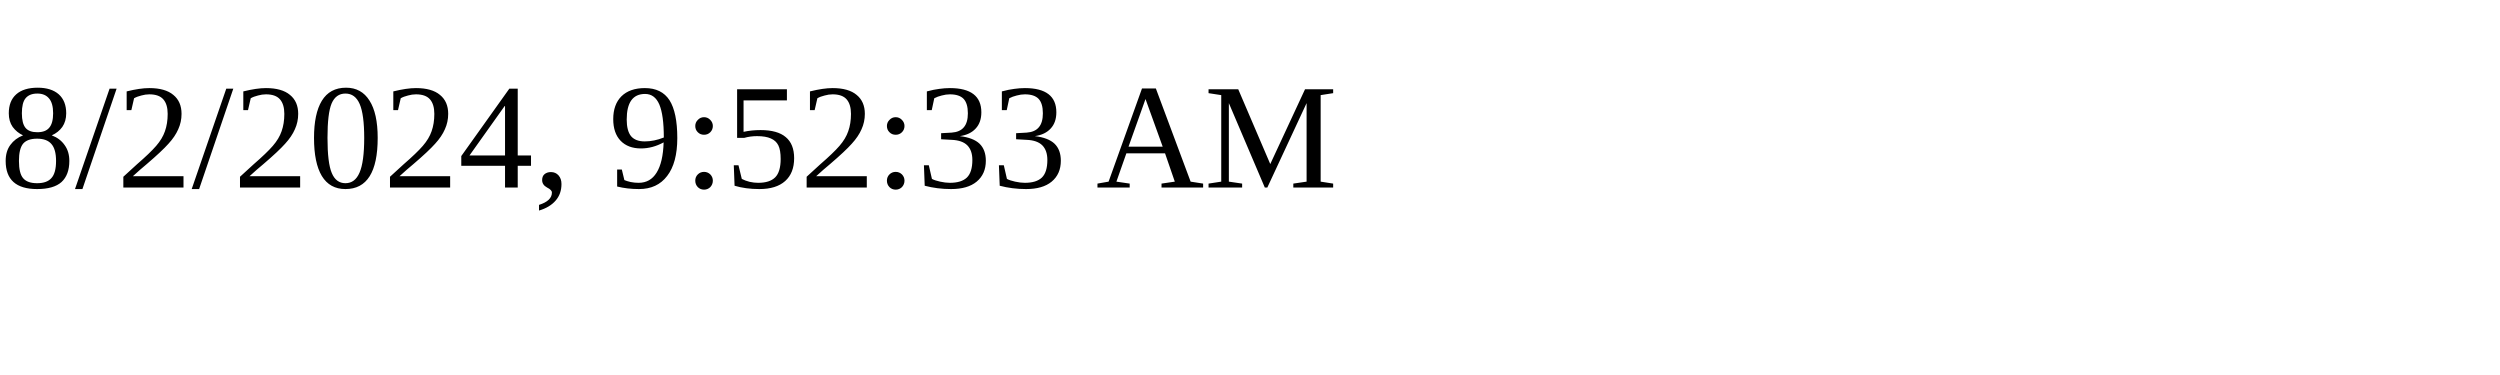
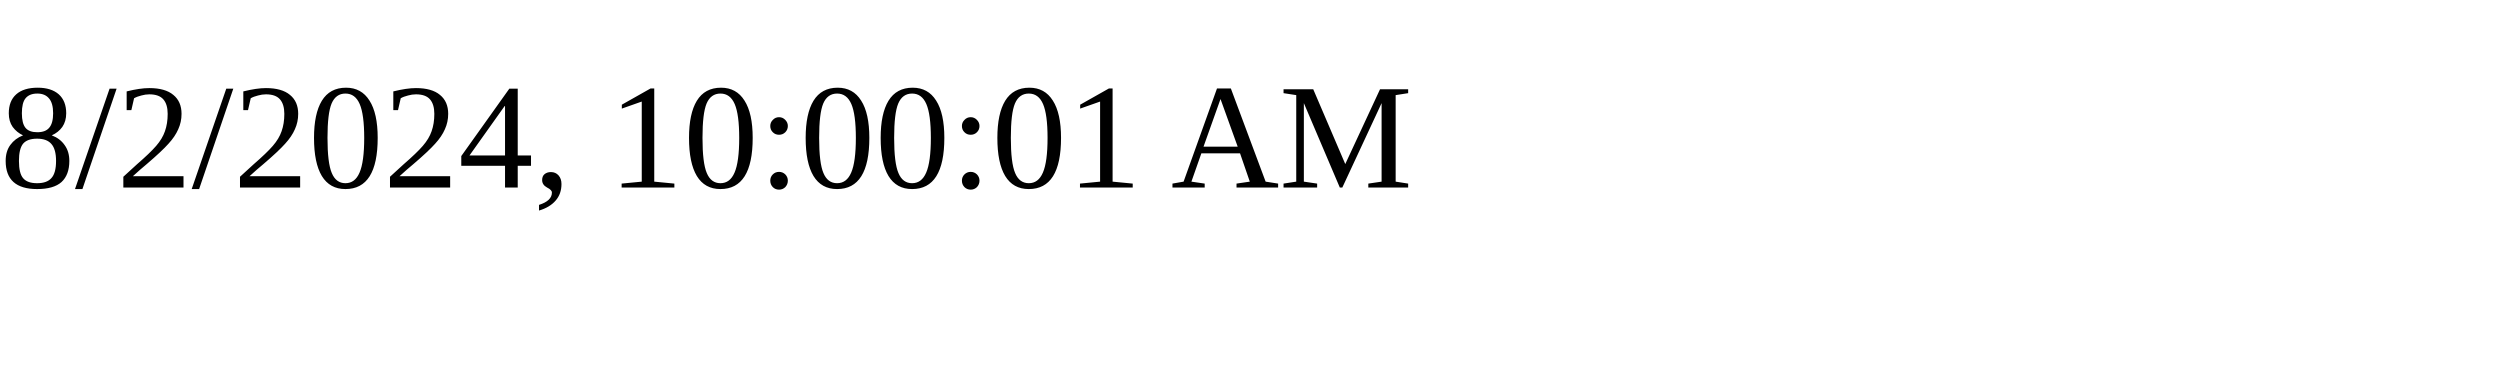
<svg xmlns="http://www.w3.org/2000/svg" height="30" width="200">
-   <text x="0" y="15">8/2/2024, 9:52:33 AM</text>
+   <text x="0" y="15">8/2/2024, 10:00:01 AM</text>
</svg>
